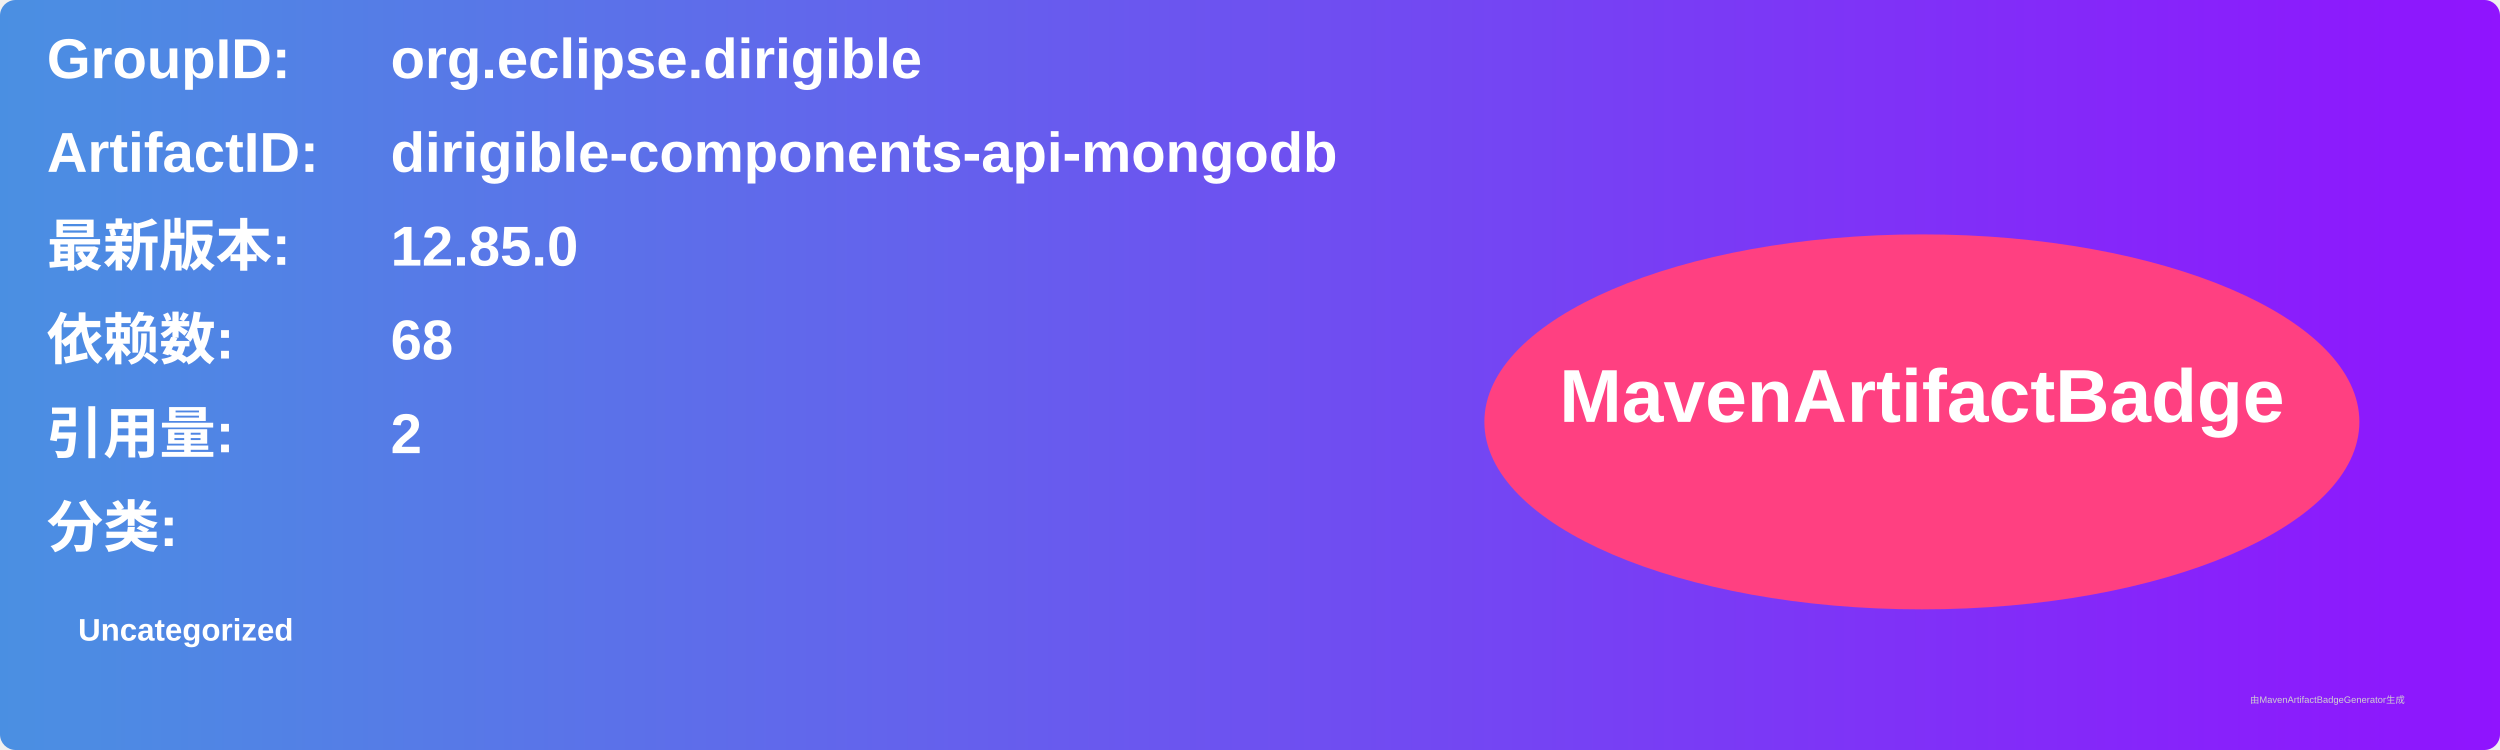
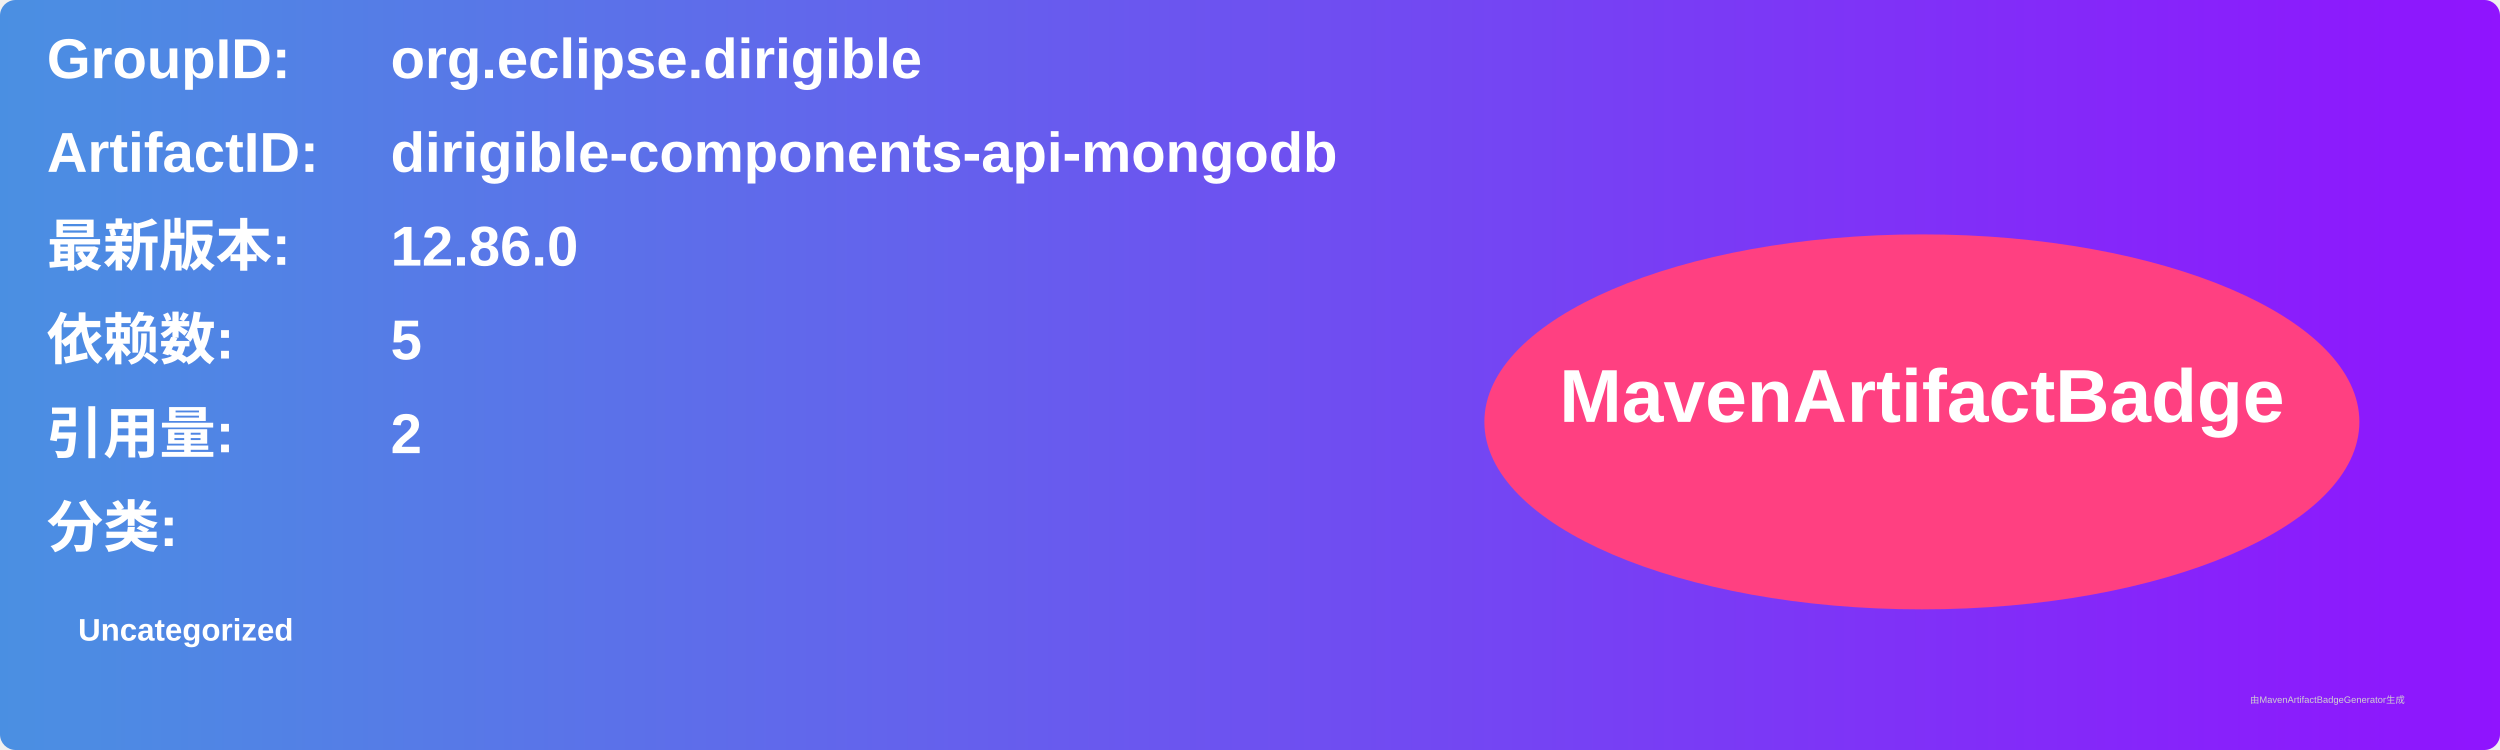
<svg xmlns="http://www.w3.org/2000/svg" width="800" height="240" viewBox="0 0 800 240">
  <linearGradient id="grad" x1="0%" y1="0%" x2="100%" y2="0%">
    <stop offset="0%" stop-color="#4a90e2" />
    <stop offset="100%" stop-color="#9013fe" />
  </linearGradient>
  <rect width="100%" height="100%" rx="5" ry="5" fill="url(#grad)" />
  <g transform="translate(15, 15)">
    <text x="0" y="10" font-family="Arial" font-size="18" fill="white" font-weight="bold" width="260">GroupID:</text>
    <text x="110" y="10" font-family="Arial" font-size="18" fill="white" font-weight="bold" width="460">org.eclipse.dirigible</text>
    <text x="0" y="40" font-family="Arial" font-size="18" fill="white" font-weight="bold" width="260">ArtifactID:</text>
    <text x="110" y="40" font-family="Arial" font-size="18" fill="white" font-weight="bold" width="460">dirigible-components-api-mongodb</text>
    <text x="0" y="70" font-family="Arial" font-size="18" fill="white" font-weight="bold">最新版本:</text>
    <text x="110" y="70" font-family="Arial" font-size="18" fill="white" font-weight="bold">
-       <tspan font-weight="bold">12.85.0</tspan>
+       <tspan font-weight="bold">12.86.0</tspan>
    </text>
    <text x="0" y="100" font-family="Arial" font-size="18" fill="white" font-weight="bold">依赖数: </text>
    <text x="110" y="100" font-family="Arial" font-size="18" fill="white">
-       <tspan font-weight="bold">68</tspan>
+       <tspan font-weight="bold">5</tspan>
    </text>
    <text x="0" y="130" font-family="Arial" font-size="18" fill="white" font-weight="bold">引用量: </text>
    <text x="110" y="130" font-family="Arial" font-size="18" fill="white">
      <tspan font-weight="bold">2</tspan>
    </text>
    <text x="0" y="160" font-family="Arial" font-size="18" fill="white" font-weight="bold">分类:</text>
    <text x="10" y="190" font-family="Arial" font-size="10" fill="white">
      <tspan font-weight="bold">Uncategorized</tspan>
    </text>
    <ellipse cx="600" cy="120" rx="140" ry="60" fill="#ff4081" />
    <text x="600" y="120" text-anchor="middle" font-family="Arial" font-size="24" fill="white" font-weight="bold">MavenArtifactBadge</text>
  </g>
  <text x="720" y="225" font-family="Arial" font-size="3" fill="#d0d0d0">由MavenArtifactBadgeGenerator生成</text>
</svg>
